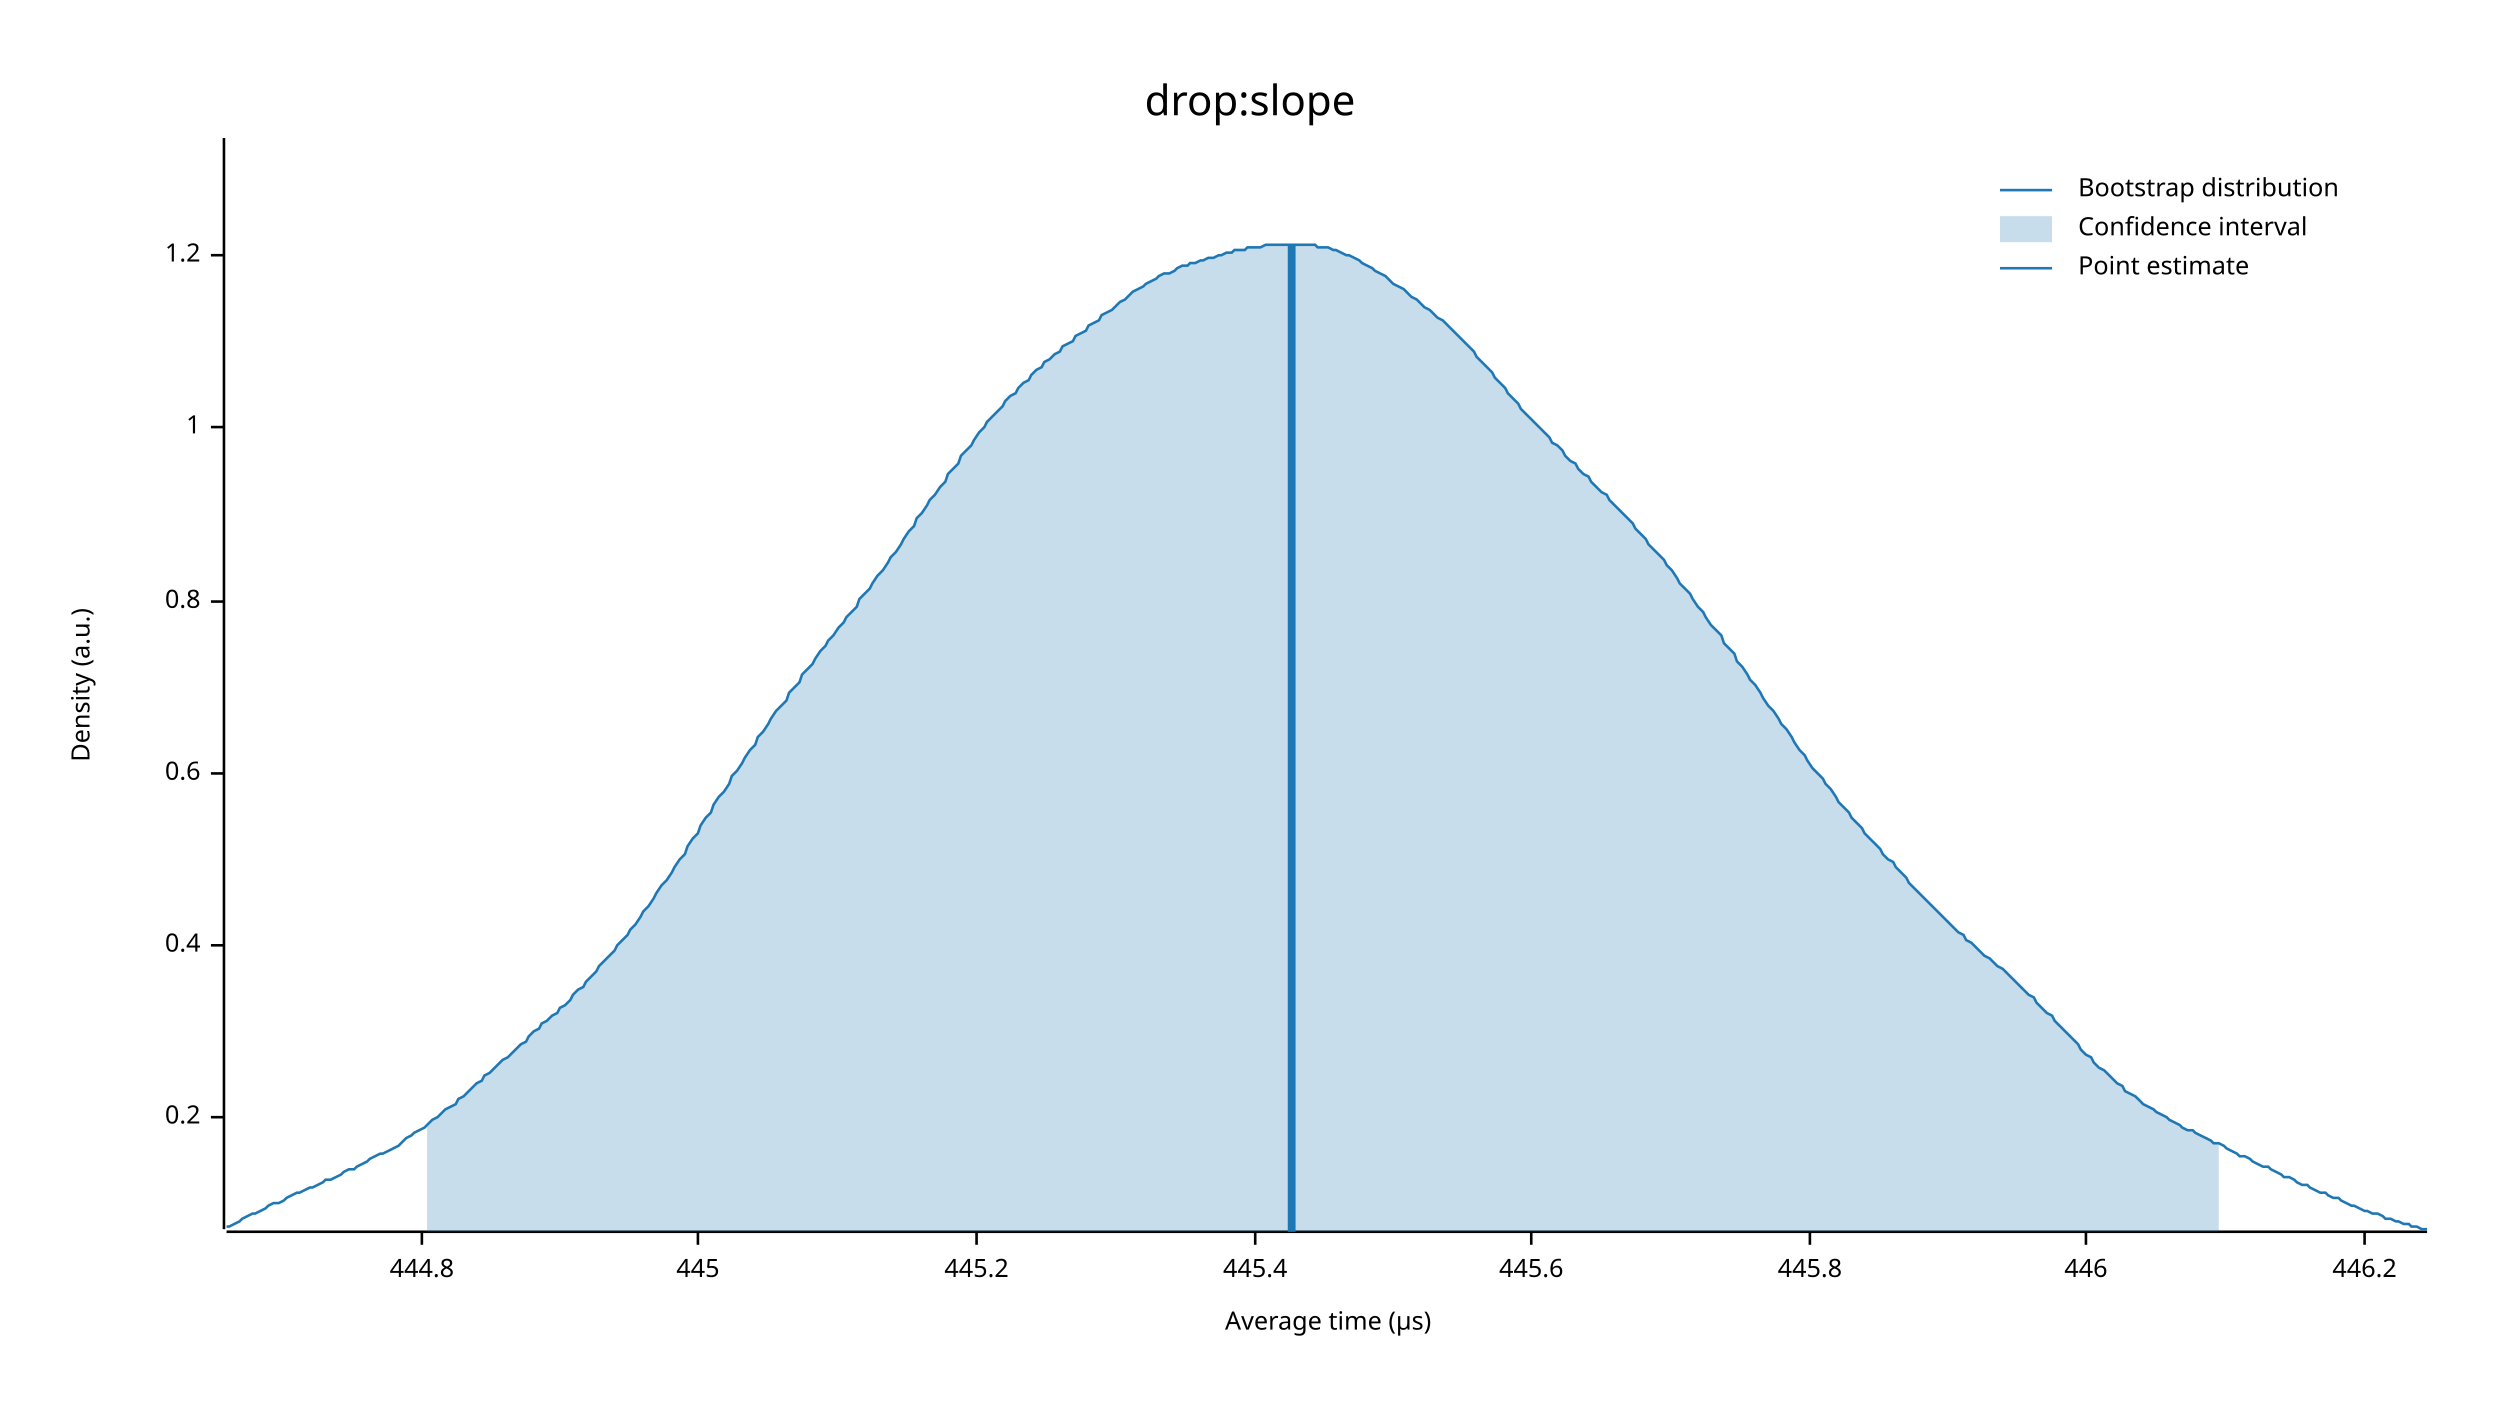
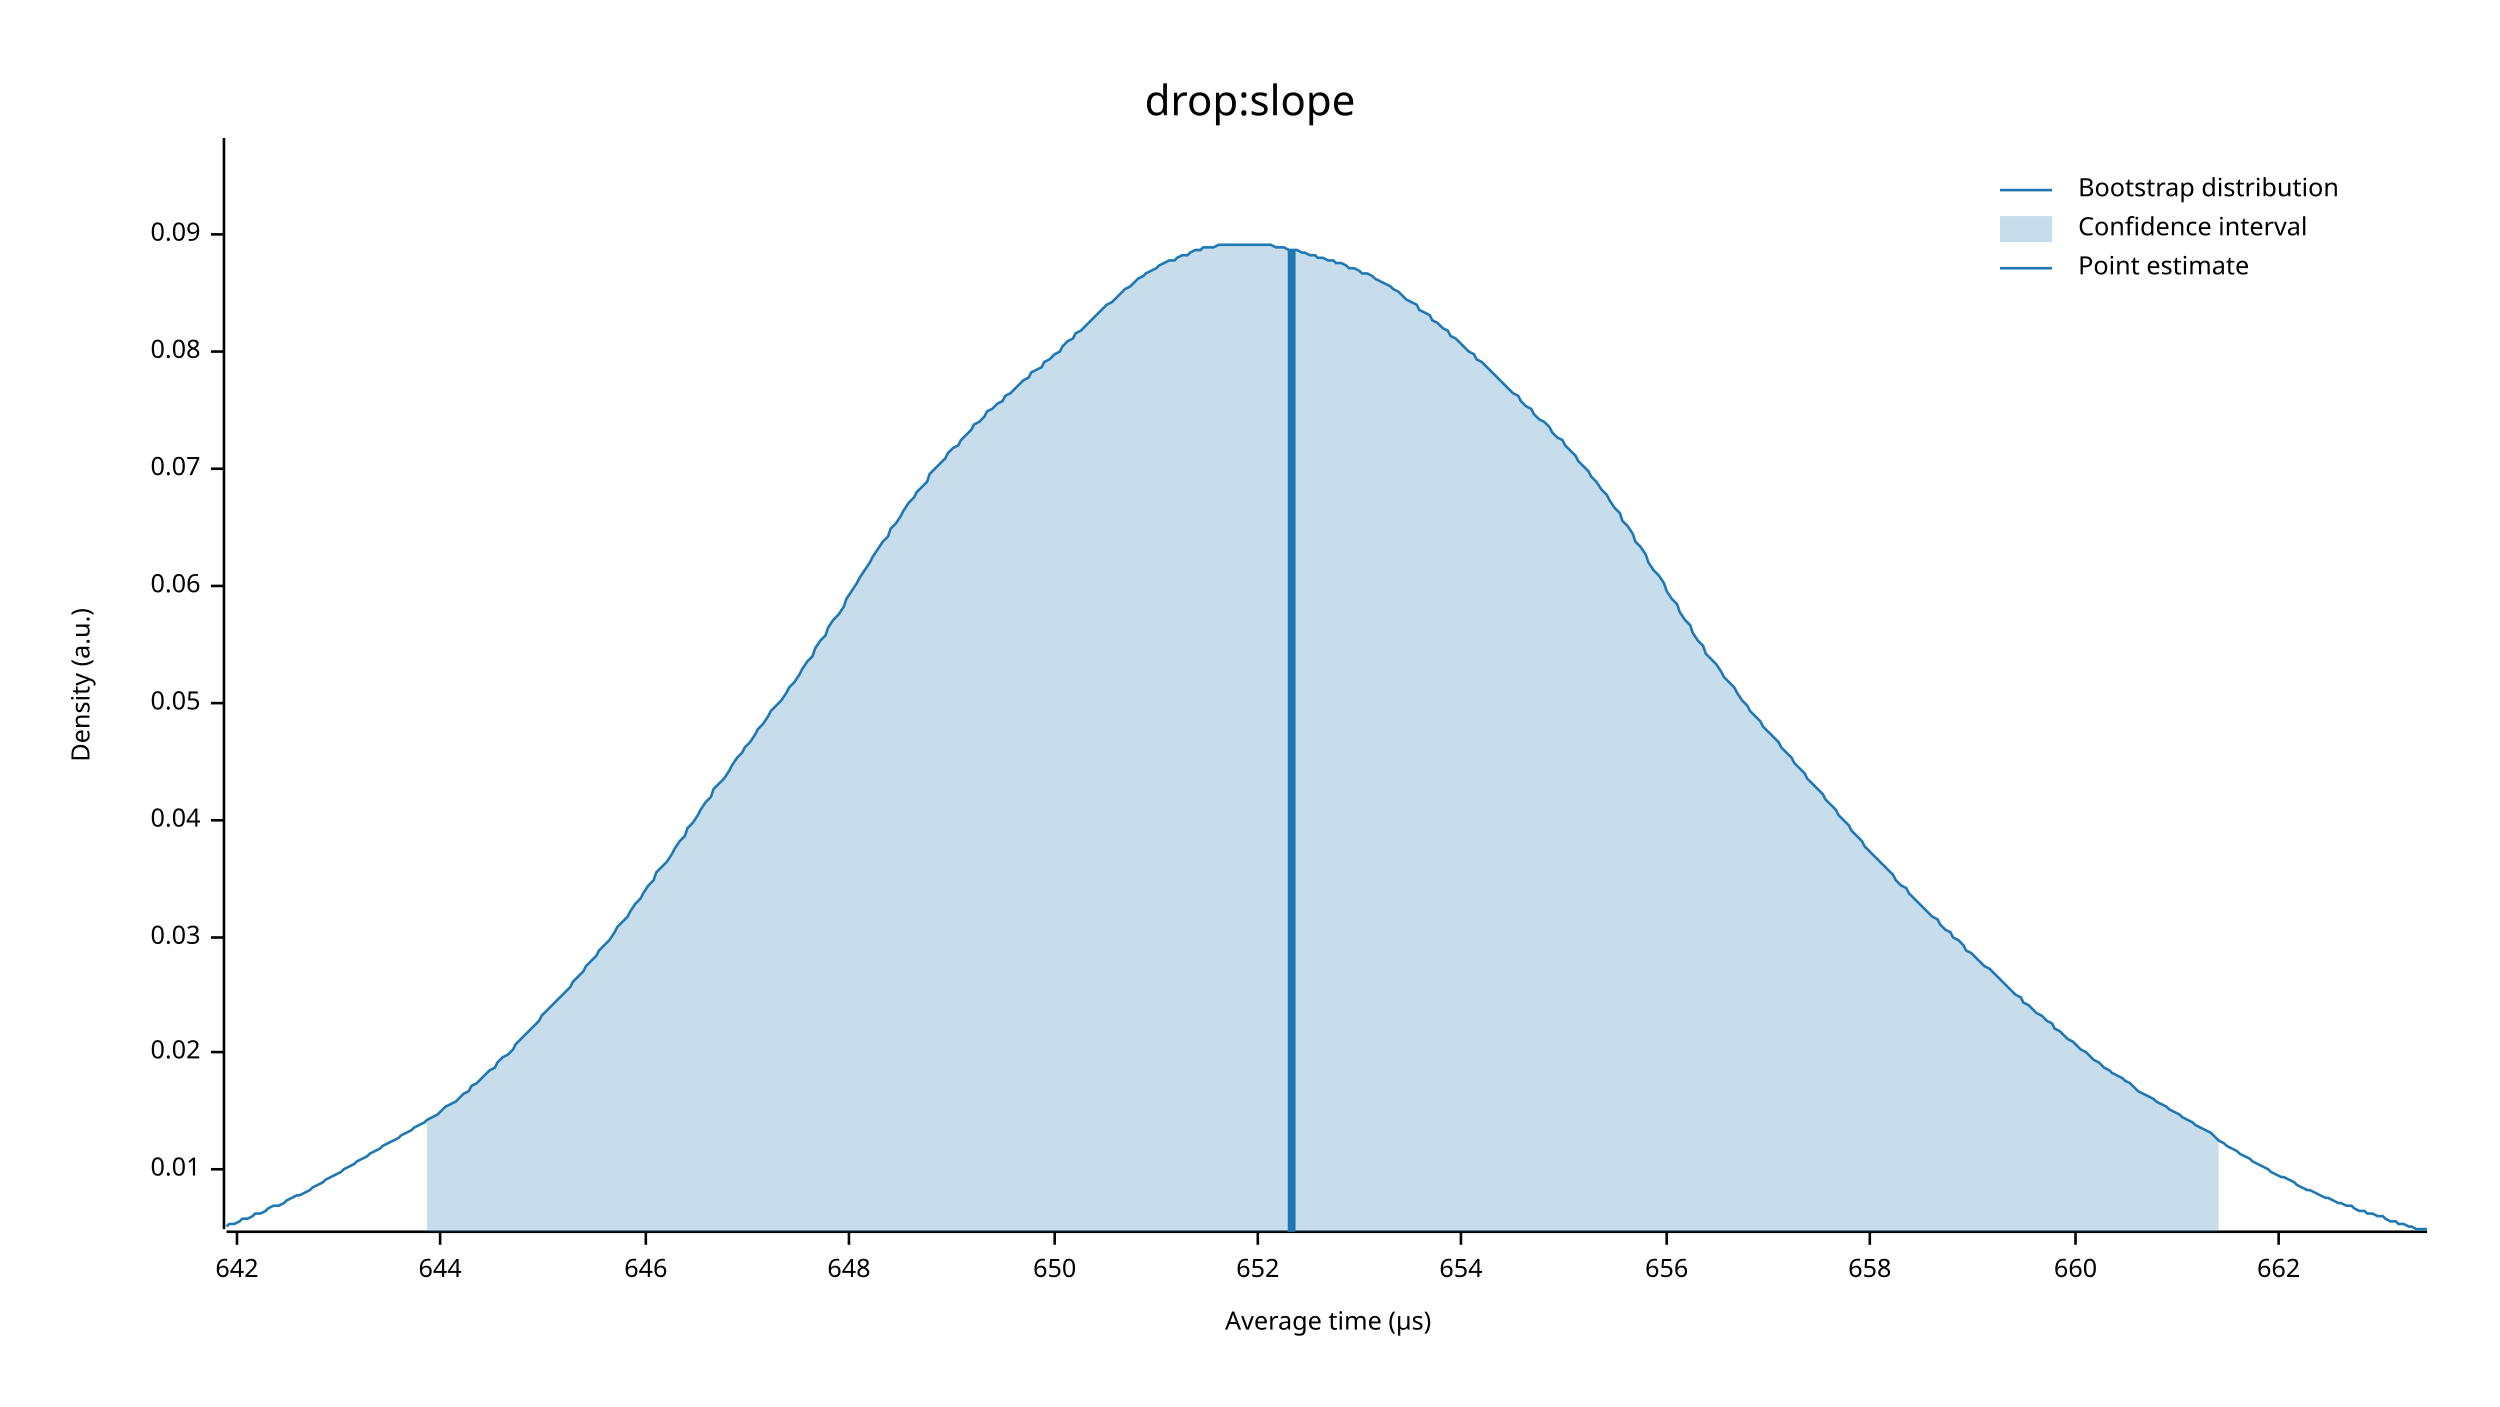
<svg xmlns="http://www.w3.org/2000/svg" width="960" height="540" viewBox="0 0 960 540">
  <text x="480" y="32" dy="0.76em" text-anchor="middle" font-family="sans-serif" font-size="16.129" opacity="1" fill="#000000">
drop:slope
</text>
  <text x="27" y="263" dy="0.76em" text-anchor="middle" font-family="sans-serif" font-size="9.677" opacity="1" fill="#000000" transform="rotate(270, 27, 263)">
Density (a.u.)
</text>
  <text x="510" y="513" dy="-0.5ex" text-anchor="middle" font-family="sans-serif" font-size="9.677" opacity="1" fill="#000000">
Average time (µs)
</text>
  <polyline fill="none" opacity="1" stroke="#000000" stroke-width="1" points="86,53 86,472 " />
-   <text x="77" y="429" dy="0.5ex" text-anchor="end" font-family="sans-serif" font-size="9.677" opacity="1" fill="#000000">
- 0.2
+   <text x="77" y="449" dy="0.5ex" text-anchor="end" font-family="sans-serif" font-size="9.677" opacity="1" fill="#000000">
+ 0.01
</text>
-   <polyline fill="none" opacity="1" stroke="#000000" stroke-width="1" points="81,429 86,429 " />
-   <text x="77" y="363" dy="0.5ex" text-anchor="end" font-family="sans-serif" font-size="9.677" opacity="1" fill="#000000">
- 0.4
+   <polyline fill="none" opacity="1" stroke="#000000" stroke-width="1" points="81,449 86,449 " />
+   <text x="77" y="404" dy="0.5ex" text-anchor="end" font-family="sans-serif" font-size="9.677" opacity="1" fill="#000000">
+ 0.02
</text>
-   <polyline fill="none" opacity="1" stroke="#000000" stroke-width="1" points="81,363 86,363 " />
-   <text x="77" y="297" dy="0.5ex" text-anchor="end" font-family="sans-serif" font-size="9.677" opacity="1" fill="#000000">
- 0.6
+   <polyline fill="none" opacity="1" stroke="#000000" stroke-width="1" points="81,404 86,404 " />
+   <text x="77" y="360" dy="0.5ex" text-anchor="end" font-family="sans-serif" font-size="9.677" opacity="1" fill="#000000">
+ 0.03
</text>
-   <polyline fill="none" opacity="1" stroke="#000000" stroke-width="1" points="81,297 86,297 " />
-   <text x="77" y="231" dy="0.5ex" text-anchor="end" font-family="sans-serif" font-size="9.677" opacity="1" fill="#000000">
- 0.8
+   <polyline fill="none" opacity="1" stroke="#000000" stroke-width="1" points="81,360 86,360 " />
+   <text x="77" y="315" dy="0.5ex" text-anchor="end" font-family="sans-serif" font-size="9.677" opacity="1" fill="#000000">
+ 0.04
</text>
-   <polyline fill="none" opacity="1" stroke="#000000" stroke-width="1" points="81,231 86,231 " />
-   <text x="77" y="164" dy="0.5ex" text-anchor="end" font-family="sans-serif" font-size="9.677" opacity="1" fill="#000000">
- 1
+   <polyline fill="none" opacity="1" stroke="#000000" stroke-width="1" points="81,315 86,315 " />
+   <text x="77" y="270" dy="0.5ex" text-anchor="end" font-family="sans-serif" font-size="9.677" opacity="1" fill="#000000">
+ 0.05
</text>
-   <polyline fill="none" opacity="1" stroke="#000000" stroke-width="1" points="81,164 86,164 " />
-   <text x="77" y="98" dy="0.5ex" text-anchor="end" font-family="sans-serif" font-size="9.677" opacity="1" fill="#000000">
- 1.2
+   <polyline fill="none" opacity="1" stroke="#000000" stroke-width="1" points="81,270 86,270 " />
+   <text x="77" y="225" dy="0.5ex" text-anchor="end" font-family="sans-serif" font-size="9.677" opacity="1" fill="#000000">
+ 0.06
</text>
-   <polyline fill="none" opacity="1" stroke="#000000" stroke-width="1" points="81,98 86,98 " />
+   <polyline fill="none" opacity="1" stroke="#000000" stroke-width="1" points="81,225 86,225 " />
+   <text x="77" y="180" dy="0.5ex" text-anchor="end" font-family="sans-serif" font-size="9.677" opacity="1" fill="#000000">
+ 0.07
+ </text>
+   <polyline fill="none" opacity="1" stroke="#000000" stroke-width="1" points="81,180 86,180 " />
+   <text x="77" y="135" dy="0.5ex" text-anchor="end" font-family="sans-serif" font-size="9.677" opacity="1" fill="#000000">
+ 0.08
+ </text>
+   <polyline fill="none" opacity="1" stroke="#000000" stroke-width="1" points="81,135 86,135 " />
+   <text x="77" y="90" dy="0.5ex" text-anchor="end" font-family="sans-serif" font-size="9.677" opacity="1" fill="#000000">
+ 0.09
+ </text>
+   <polyline fill="none" opacity="1" stroke="#000000" stroke-width="1" points="81,90 86,90 " />
  <polyline fill="none" opacity="1" stroke="#000000" stroke-width="1" points="87,473 932,473 " />
-   <text x="162" y="483" dy="0.76em" text-anchor="middle" font-family="sans-serif" font-size="9.677" opacity="1" fill="#000000">
- 444.8
+   <text x="91" y="483" dy="0.76em" text-anchor="middle" font-family="sans-serif" font-size="9.677" opacity="1" fill="#000000">
+ 642
</text>
-   <polyline fill="none" opacity="1" stroke="#000000" stroke-width="1" points="162,473 162,478 " />
-   <text x="268" y="483" dy="0.76em" text-anchor="middle" font-family="sans-serif" font-size="9.677" opacity="1" fill="#000000">
- 445
+   <polyline fill="none" opacity="1" stroke="#000000" stroke-width="1" points="91,473 91,478 " />
+   <text x="169" y="483" dy="0.76em" text-anchor="middle" font-family="sans-serif" font-size="9.677" opacity="1" fill="#000000">
+ 644
</text>
-   <polyline fill="none" opacity="1" stroke="#000000" stroke-width="1" points="268,473 268,478 " />
-   <text x="375" y="483" dy="0.76em" text-anchor="middle" font-family="sans-serif" font-size="9.677" opacity="1" fill="#000000">
- 445.2
+   <polyline fill="none" opacity="1" stroke="#000000" stroke-width="1" points="169,473 169,478 " />
+   <text x="248" y="483" dy="0.76em" text-anchor="middle" font-family="sans-serif" font-size="9.677" opacity="1" fill="#000000">
+ 646
</text>
-   <polyline fill="none" opacity="1" stroke="#000000" stroke-width="1" points="375,473 375,478 " />
-   <text x="482" y="483" dy="0.76em" text-anchor="middle" font-family="sans-serif" font-size="9.677" opacity="1" fill="#000000">
- 445.4
+   <polyline fill="none" opacity="1" stroke="#000000" stroke-width="1" points="248,473 248,478 " />
+   <text x="326" y="483" dy="0.76em" text-anchor="middle" font-family="sans-serif" font-size="9.677" opacity="1" fill="#000000">
+ 648
</text>
-   <polyline fill="none" opacity="1" stroke="#000000" stroke-width="1" points="482,473 482,478 " />
-   <text x="588" y="483" dy="0.76em" text-anchor="middle" font-family="sans-serif" font-size="9.677" opacity="1" fill="#000000">
- 445.6
+   <polyline fill="none" opacity="1" stroke="#000000" stroke-width="1" points="326,473 326,478 " />
+   <text x="405" y="483" dy="0.76em" text-anchor="middle" font-family="sans-serif" font-size="9.677" opacity="1" fill="#000000">
+ 650
</text>
-   <polyline fill="none" opacity="1" stroke="#000000" stroke-width="1" points="588,473 588,478 " />
-   <text x="695" y="483" dy="0.76em" text-anchor="middle" font-family="sans-serif" font-size="9.677" opacity="1" fill="#000000">
- 445.8
+   <polyline fill="none" opacity="1" stroke="#000000" stroke-width="1" points="405,473 405,478 " />
+   <text x="483" y="483" dy="0.76em" text-anchor="middle" font-family="sans-serif" font-size="9.677" opacity="1" fill="#000000">
+ 652
</text>
-   <polyline fill="none" opacity="1" stroke="#000000" stroke-width="1" points="695,473 695,478 " />
-   <text x="801" y="483" dy="0.76em" text-anchor="middle" font-family="sans-serif" font-size="9.677" opacity="1" fill="#000000">
- 446
+   <polyline fill="none" opacity="1" stroke="#000000" stroke-width="1" points="483,473 483,478 " />
+   <text x="561" y="483" dy="0.76em" text-anchor="middle" font-family="sans-serif" font-size="9.677" opacity="1" fill="#000000">
+ 654
</text>
-   <polyline fill="none" opacity="1" stroke="#000000" stroke-width="1" points="801,473 801,478 " />
-   <text x="908" y="483" dy="0.76em" text-anchor="middle" font-family="sans-serif" font-size="9.677" opacity="1" fill="#000000">
- 446.2
+   <polyline fill="none" opacity="1" stroke="#000000" stroke-width="1" points="561,473 561,478 " />
+   <text x="640" y="483" dy="0.76em" text-anchor="middle" font-family="sans-serif" font-size="9.677" opacity="1" fill="#000000">
+ 656
</text>
-   <polyline fill="none" opacity="1" stroke="#000000" stroke-width="1" points="908,473 908,478 " />
-   <polyline fill="none" opacity="1" stroke="#1F78B4" stroke-width="1" points="87,471 88,471 90,470 92,469 93,468 95,467 97,466 98,466 100,465 102,464 103,463 105,462 107,462 109,461 110,460 112,459 114,458 115,458 117,457 119,456 120,456 122,455 124,454 125,453 127,453 129,452 131,451 132,450 134,449 136,449 137,448 139,447 141,446 142,445 144,444 146,443 147,443 149,442 151,441 153,440 154,439 156,437 158,436 159,435 161,434 163,433 164,432 166,430 168,429 169,428 171,426 173,425 175,424 176,422 178,421 180,419 181,418 183,416 185,415 186,413 188,412 190,410 191,409 193,407 195,406 197,404 198,403 200,401 202,400 203,398 205,396 207,395 208,393 210,392 212,390 214,389 215,387 217,386 219,384 220,382 222,380 224,379 225,377 227,375 229,373 230,371 232,369 234,367 236,365 237,363 239,361 241,359 242,357 244,355 246,352 247,350 249,348 251,345 252,343 254,340 256,338 258,335 259,333 261,330 263,328 264,325 266,322 268,320 269,317 271,314 273,312 274,309 276,306 278,304 280,301 281,298 283,296 285,293 286,291 288,288 290,286 291,283 293,281 295,278 296,276 298,273 300,271 302,269 303,266 305,264 307,262 308,259 310,257 312,255 313,253 315,250 317,248 318,246 320,244 322,241 324,239 325,237 327,235 329,233 330,230 332,228 334,226 335,224 337,221 339,219 341,216 342,214 344,212 346,209 347,207 349,204 351,202 352,199 354,197 356,194 357,192 359,190 361,187 363,185 364,182 366,180 368,178 369,175 371,173 373,171 374,169 376,166 378,164 379,162 381,160 383,158 385,156 386,154 388,152 390,151 391,149 393,147 395,146 396,144 398,142 400,141 401,139 403,138 405,136 407,135 408,133 410,132 412,131 413,129 415,128 417,127 418,125 420,124 422,123 423,121 425,120 427,119 429,117 430,116 432,115 434,113 435,112 437,111 439,110 440,109 442,108 444,107 445,106 447,105 449,105 451,104 452,103 454,102 456,102 457,101 459,101 461,100 462,100 464,99 466,99 468,98 469,98 471,97 473,97 474,96 476,96 478,96 479,95 481,95 483,95 484,95 486,94 488,94 490,94 491,94 493,94 495,94 496,94 498,94 500,94 501,94 503,94 505,94 506,95 508,95 510,95 512,96 513,96 515,97 517,98 518,98 520,99 522,100 523,101 525,102 527,103 528,104 530,105 532,106 534,108 535,109 537,110 539,111 540,112 542,114 544,115 545,116 547,118 549,119 550,120 552,122 554,123 556,125 557,126 559,128 561,130 562,131 564,133 566,135 567,137 569,139 571,141 573,143 574,145 576,147 578,149 579,151 581,153 583,155 584,157 586,159 588,161 589,162 591,164 593,166 595,168 596,170 598,171 600,173 601,175 603,177 605,178 606,180 608,182 610,183 611,185 613,187 615,189 617,190 618,192 620,194 622,196 623,197 625,199 627,201 628,203 630,205 632,207 633,209 635,211 637,213 639,215 640,217 642,219 644,222 645,224 647,226 649,228 650,230 652,233 654,235 655,237 657,240 659,242 661,244 662,247 664,249 666,251 667,254 669,256 671,259 672,261 674,263 676,266 677,268 679,271 681,273 683,276 684,278 686,280 688,283 689,285 691,288 693,290 694,292 696,295 698,297 700,299 701,301 703,303 705,306 706,308 708,310 710,312 711,314 713,316 715,318 716,320 718,322 720,324 722,326 723,328 725,330 727,331 728,333 730,335 732,337 733,339 735,341 737,343 738,344 740,346 742,348 744,350 745,351 747,353 749,355 750,356 752,358 754,359 755,361 757,362 759,364 760,365 762,367 764,368 766,370 767,371 769,372 771,374 772,375 774,377 776,379 777,380 779,382 781,383 782,385 784,387 786,389 788,390 789,392 791,394 793,396 794,397 796,399 798,401 799,403 801,405 803,406 804,408 806,410 808,411 810,413 811,414 813,416 815,417 816,419 818,420 820,421 821,422 823,424 825,425 827,426 828,427 830,428 832,429 833,430 835,431 837,432 838,433 840,434 842,434 843,435 845,436 847,437 849,438 850,439 852,439 854,440 855,441 857,442 859,443 860,444 862,444 864,445 865,446 867,447 869,448 871,448 872,449 874,450 876,451 877,452 879,452 881,453 882,454 884,455 886,455 887,456 889,457 891,458 893,458 894,459 896,460 898,460 899,461 901,462 903,463 904,463 906,464 908,465 909,465 911,466 913,466 915,467 916,468 918,468 920,469 921,469 923,470 925,470 926,471 928,471 930,472 932,472 " />
-   <polygon opacity="0.25" fill="#1F78B4" points="164,432 166,430 168,429 169,428 171,426 173,425 175,424 176,422 178,421 180,419 181,418 183,416 185,415 186,413 188,412 190,410 191,409 193,407 195,406 197,404 198,403 200,401 202,400 203,398 205,396 207,395 208,393 210,392 212,390 214,389 215,387 217,386 219,384 220,382 222,380 224,379 225,377 227,375 229,373 230,371 232,369 234,367 236,365 237,363 239,361 241,359 242,357 244,355 246,352 247,350 249,348 251,345 252,343 254,340 256,338 258,335 259,333 261,330 263,328 264,325 266,322 268,320 269,317 271,314 273,312 274,309 276,306 278,304 280,301 281,298 283,296 285,293 286,291 288,288 290,286 291,283 293,281 295,278 296,276 298,273 300,271 302,269 303,266 305,264 307,262 308,259 310,257 312,255 313,253 315,250 317,248 318,246 320,244 322,241 324,239 325,237 327,235 329,233 330,230 332,228 334,226 335,224 337,221 339,219 341,216 342,214 344,212 346,209 347,207 349,204 351,202 352,199 354,197 356,194 357,192 359,190 361,187 363,185 364,182 366,180 368,178 369,175 371,173 373,171 374,169 376,166 378,164 379,162 381,160 383,158 385,156 386,154 388,152 390,151 391,149 393,147 395,146 396,144 398,142 400,141 401,139 403,138 405,136 407,135 408,133 410,132 412,131 413,129 415,128 417,127 418,125 420,124 422,123 423,121 425,120 427,119 429,117 430,116 432,115 434,113 435,112 437,111 439,110 440,109 442,108 444,107 445,106 447,105 449,105 451,104 452,103 454,102 456,102 457,101 459,101 461,100 462,100 464,99 466,99 468,98 469,98 471,97 473,97 474,96 476,96 478,96 479,95 481,95 483,95 484,95 486,94 488,94 490,94 491,94 493,94 495,94 496,94 498,94 500,94 501,94 503,94 505,94 506,95 508,95 510,95 512,96 513,96 515,97 517,98 518,98 520,99 522,100 523,101 525,102 527,103 528,104 530,105 532,106 534,108 535,109 537,110 539,111 540,112 542,114 544,115 545,116 547,118 549,119 550,120 552,122 554,123 556,125 557,126 559,128 561,130 562,131 564,133 566,135 567,137 569,139 571,141 573,143 574,145 576,147 578,149 579,151 581,153 583,155 584,157 586,159 588,161 589,162 591,164 593,166 595,168 596,170 598,171 600,173 601,175 603,177 605,178 606,180 608,182 610,183 611,185 613,187 615,189 617,190 618,192 620,194 622,196 623,197 625,199 627,201 628,203 630,205 632,207 633,209 635,211 637,213 639,215 640,217 642,219 644,222 645,224 647,226 649,228 650,230 652,233 654,235 655,237 657,240 659,242 661,244 662,247 664,249 666,251 667,254 669,256 671,259 672,261 674,263 676,266 677,268 679,271 681,273 683,276 684,278 686,280 688,283 689,285 691,288 693,290 694,292 696,295 698,297 700,299 701,301 703,303 705,306 706,308 708,310 710,312 711,314 713,316 715,318 716,320 718,322 720,324 722,326 723,328 725,330 727,331 728,333 730,335 732,337 733,339 735,341 737,343 738,344 740,346 742,348 744,350 745,351 747,353 749,355 750,356 752,358 754,359 755,361 757,362 759,364 760,365 762,367 764,368 766,370 767,371 769,372 771,374 772,375 774,377 776,379 777,380 779,382 781,383 782,385 784,387 786,389 788,390 789,392 791,394 793,396 794,397 796,399 798,401 799,403 801,405 803,406 804,408 806,410 808,411 810,413 811,414 813,416 815,417 816,419 818,420 820,421 821,422 823,424 825,425 827,426 828,427 830,428 832,429 833,430 835,431 837,432 838,433 840,434 842,434 843,435 845,436 847,437 849,438 850,439 852,439 852,473 164,473 " />
-   <polyline fill="none" opacity="1" stroke="#1F78B4" stroke-width="3" points="496,473 496,94 " />
+   <polyline fill="none" opacity="1" stroke="#000000" stroke-width="1" points="640,473 640,478 " />
+   <text x="718" y="483" dy="0.76em" text-anchor="middle" font-family="sans-serif" font-size="9.677" opacity="1" fill="#000000">
+ 658
+ </text>
+   <polyline fill="none" opacity="1" stroke="#000000" stroke-width="1" points="718,473 718,478 " />
+   <text x="797" y="483" dy="0.76em" text-anchor="middle" font-family="sans-serif" font-size="9.677" opacity="1" fill="#000000">
+ 660
+ </text>
+   <polyline fill="none" opacity="1" stroke="#000000" stroke-width="1" points="797,473 797,478 " />
+   <text x="875" y="483" dy="0.76em" text-anchor="middle" font-family="sans-serif" font-size="9.677" opacity="1" fill="#000000">
+ 662
+ </text>
+   <polyline fill="none" opacity="1" stroke="#000000" stroke-width="1" points="875,473 875,478 " />
+   <polyline fill="none" opacity="1" stroke="#1F78B4" stroke-width="1" points="87,471 88,470 90,470 92,469 93,468 95,468 97,467 98,466 100,466 102,465 103,464 105,463 107,463 109,462 110,461 112,460 114,459 115,459 117,458 119,457 120,456 122,455 124,454 125,453 127,452 129,451 131,450 132,449 134,448 136,447 137,446 139,445 141,444 142,443 144,442 146,441 147,440 149,439 151,438 153,437 154,436 156,435 158,434 159,433 161,432 163,431 164,430 166,429 168,428 169,427 171,425 173,424 175,423 176,422 178,420 180,419 181,417 183,416 185,414 186,413 188,411 190,410 191,408 193,406 195,405 197,403 198,401 200,399 202,397 203,396 205,394 207,392 208,390 210,388 212,386 214,384 215,383 217,381 219,379 220,377 222,375 224,373 225,371 227,369 229,367 230,365 232,363 234,361 236,358 237,356 239,354 241,352 242,350 244,347 246,345 247,343 249,340 251,338 252,335 254,333 256,331 258,328 259,326 261,323 263,321 264,318 266,316 268,313 269,311 271,308 273,306 274,303 276,301 278,299 280,296 281,294 283,291 285,289 286,287 288,285 290,282 291,280 293,278 295,275 296,273 298,271 300,269 302,266 303,264 305,262 307,259 308,257 310,254 312,252 313,249 315,246 317,244 318,241 320,238 322,236 324,233 325,230 327,227 329,224 330,222 332,219 334,216 335,214 337,211 339,208 341,206 342,203 344,201 346,198 347,196 349,193 351,191 352,189 354,187 356,185 357,182 359,180 361,178 363,176 364,174 366,172 368,171 369,169 371,167 373,165 374,163 376,162 378,160 379,158 381,157 383,155 385,154 386,152 388,151 390,149 391,148 393,146 395,145 396,143 398,142 400,141 401,139 403,138 405,136 407,135 408,133 410,131 412,130 413,128 415,127 417,125 418,124 420,122 422,120 423,119 425,117 427,116 429,114 430,113 432,111 434,110 435,109 437,107 439,106 440,105 442,104 444,103 445,102 447,101 449,100 451,100 452,99 454,98 456,98 457,97 459,96 461,96 462,95 464,95 466,95 468,94 469,94 471,94 473,94 474,94 476,94 478,94 479,94 481,94 483,94 484,94 486,94 488,94 490,95 491,95 493,95 495,96 496,96 498,96 500,97 501,97 503,98 505,98 506,99 508,99 510,100 512,100 513,101 515,101 517,102 518,103 520,103 522,104 523,105 525,105 527,106 528,107 530,108 532,109 534,110 535,111 537,112 539,114 540,115 542,116 544,117 545,119 547,120 549,121 550,123 552,124 554,126 556,127 557,129 559,130 561,132 562,133 564,135 566,136 567,138 569,139 571,141 573,143 574,144 576,146 578,148 579,149 581,151 583,152 584,154 586,156 588,157 589,159 591,161 593,162 595,164 596,166 598,168 600,169 601,171 603,173 605,175 606,177 608,179 610,181 611,183 613,185 615,188 617,190 618,192 620,195 622,197 623,200 625,202 627,205 628,208 630,210 632,213 633,216 635,219 637,221 639,224 640,227 642,230 644,232 645,235 647,238 649,240 650,243 652,246 654,248 655,251 657,253 659,255 661,258 662,260 664,262 666,264 667,266 669,269 671,271 672,273 674,275 676,277 677,279 679,281 681,283 683,285 684,287 686,289 688,291 689,293 691,295 693,297 694,299 696,301 698,303 700,305 701,307 703,309 705,311 706,313 708,315 710,317 711,319 713,321 715,323 716,325 718,327 720,329 722,331 723,332 725,334 727,336 728,338 730,340 732,341 733,343 735,345 737,347 738,348 740,350 742,352 744,353 745,355 747,357 749,358 750,360 752,361 754,363 755,365 757,366 759,368 760,369 762,371 764,372 766,374 767,375 769,377 771,379 772,380 774,382 776,383 777,385 779,386 781,388 782,389 784,390 786,392 788,393 789,395 791,396 793,398 794,399 796,400 798,402 799,403 801,404 803,406 804,407 806,408 808,410 810,411 811,412 813,413 815,414 816,415 818,416 820,418 821,419 823,420 825,421 827,422 828,423 830,424 832,425 833,426 835,427 837,428 838,429 840,430 842,431 843,432 845,433 847,434 849,435 850,436 852,438 854,439 855,440 857,441 859,442 860,443 862,444 864,445 865,446 867,447 869,448 871,449 872,450 874,451 876,452 877,452 879,453 881,454 882,455 884,456 886,457 887,457 889,458 891,459 893,460 894,460 896,461 898,462 899,462 901,463 903,463 904,464 906,465 908,465 909,466 911,466 913,467 915,467 916,468 918,469 920,469 921,470 923,470 925,471 926,471 928,472 930,472 932,472 " />
+   <polygon opacity="0.25" fill="#1F78B4" points="164,430 166,429 168,428 169,427 171,425 173,424 175,423 176,422 178,420 180,419 181,417 183,416 185,414 186,413 188,411 190,410 191,408 193,406 195,405 197,403 198,401 200,399 202,397 203,396 205,394 207,392 208,390 210,388 212,386 214,384 215,383 217,381 219,379 220,377 222,375 224,373 225,371 227,369 229,367 230,365 232,363 234,361 236,358 237,356 239,354 241,352 242,350 244,347 246,345 247,343 249,340 251,338 252,335 254,333 256,331 258,328 259,326 261,323 263,321 264,318 266,316 268,313 269,311 271,308 273,306 274,303 276,301 278,299 280,296 281,294 283,291 285,289 286,287 288,285 290,282 291,280 293,278 295,275 296,273 298,271 300,269 302,266 303,264 305,262 307,259 308,257 310,254 312,252 313,249 315,246 317,244 318,241 320,238 322,236 324,233 325,230 327,227 329,224 330,222 332,219 334,216 335,214 337,211 339,208 341,206 342,203 344,201 346,198 347,196 349,193 351,191 352,189 354,187 356,185 357,182 359,180 361,178 363,176 364,174 366,172 368,171 369,169 371,167 373,165 374,163 376,162 378,160 379,158 381,157 383,155 385,154 386,152 388,151 390,149 391,148 393,146 395,145 396,143 398,142 400,141 401,139 403,138 405,136 407,135 408,133 410,131 412,130 413,128 415,127 417,125 418,124 420,122 422,120 423,119 425,117 427,116 429,114 430,113 432,111 434,110 435,109 437,107 439,106 440,105 442,104 444,103 445,102 447,101 449,100 451,100 452,99 454,98 456,98 457,97 459,96 461,96 462,95 464,95 466,95 468,94 469,94 471,94 473,94 474,94 476,94 478,94 479,94 481,94 483,94 484,94 486,94 488,94 490,95 491,95 493,95 495,96 496,96 498,96 500,97 501,97 503,98 505,98 506,99 508,99 510,100 512,100 513,101 515,101 517,102 518,103 520,103 522,104 523,105 525,105 527,106 528,107 530,108 532,109 534,110 535,111 537,112 539,114 540,115 542,116 544,117 545,119 547,120 549,121 550,123 552,124 554,126 556,127 557,129 559,130 561,132 562,133 564,135 566,136 567,138 569,139 571,141 573,143 574,144 576,146 578,148 579,149 581,151 583,152 584,154 586,156 588,157 589,159 591,161 593,162 595,164 596,166 598,168 600,169 601,171 603,173 605,175 606,177 608,179 610,181 611,183 613,185 615,188 617,190 618,192 620,195 622,197 623,200 625,202 627,205 628,208 630,210 632,213 633,216 635,219 637,221 639,224 640,227 642,230 644,232 645,235 647,238 649,240 650,243 652,246 654,248 655,251 657,253 659,255 661,258 662,260 664,262 666,264 667,266 669,269 671,271 672,273 674,275 676,277 677,279 679,281 681,283 683,285 684,287 686,289 688,291 689,293 691,295 693,297 694,299 696,301 698,303 700,305 701,307 703,309 705,311 706,313 708,315 710,317 711,319 713,321 715,323 716,325 718,327 720,329 722,331 723,332 725,334 727,336 728,338 730,340 732,341 733,343 735,345 737,347 738,348 740,350 742,352 744,353 745,355 747,357 749,358 750,360 752,361 754,363 755,365 757,366 759,368 760,369 762,371 764,372 766,374 767,375 769,377 771,379 772,380 774,382 776,383 777,385 779,386 781,388 782,389 784,390 786,392 788,393 789,395 791,396 793,398 794,399 796,400 798,402 799,403 801,404 803,406 804,407 806,408 808,410 810,411 811,412 813,413 815,414 816,415 818,416 820,418 821,419 823,420 825,421 827,422 828,423 830,424 832,425 833,426 835,427 837,428 838,429 840,430 842,431 843,432 845,433 847,434 849,435 850,436 852,438 852,473 164,473 " />
+   <polyline fill="none" opacity="1" stroke="#1F78B4" stroke-width="3" points="496,473 496,96 " />
  <text x="798" y="68" dy="0.76em" text-anchor="start" font-family="sans-serif" font-size="9.677" opacity="1" fill="#000000">
Bootstrap distribution
</text>
  <text x="798" y="83" dy="0.76em" text-anchor="start" font-family="sans-serif" font-size="9.677" opacity="1" fill="#000000">
Confidence interval
</text>
  <text x="798" y="98" dy="0.76em" text-anchor="start" font-family="sans-serif" font-size="9.677" opacity="1" fill="#000000">
Point estimate
</text>
  <polyline fill="none" opacity="1" stroke="#1F78B4" stroke-width="1" points="768,73 788,73 " />
  <rect x="768" y="83" width="20" height="10" opacity="0.25" fill="#1F78B4" stroke="none" />
  <polyline fill="none" opacity="1" stroke="#1F78B4" stroke-width="1" points="768,103 788,103 " />
</svg>
